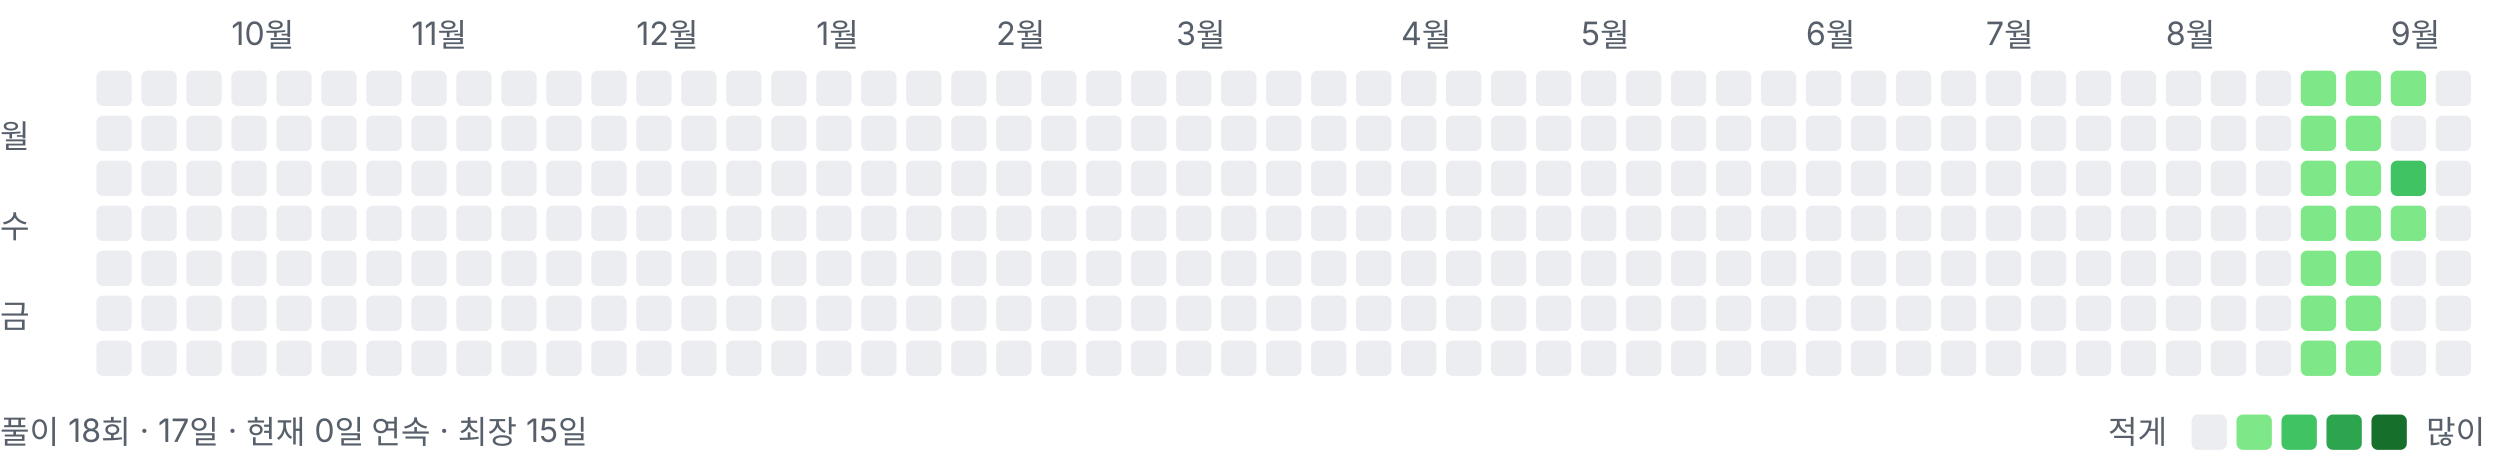
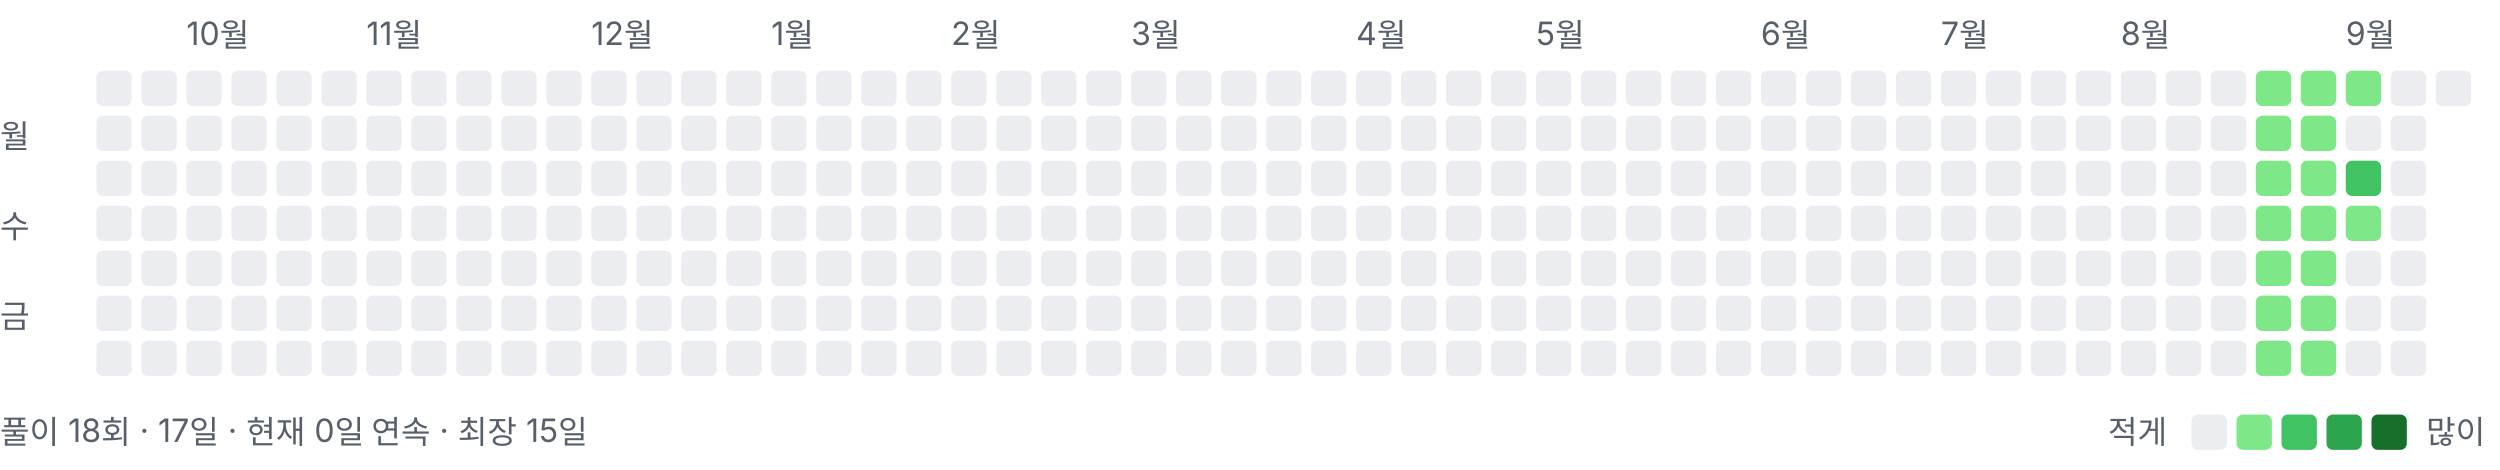
<svg xmlns="http://www.w3.org/2000/svg" width="778" height="146" viewBox="0 0 778 146" role="img" aria-label="풀이 잔디">
  <style>text{font:10px -apple-system,BlinkMacSystemFont,"Segoe UI","Malgun Gothic",sans-serif;fill:#57606a}</style>
-   <text x="72" y="14">10월</text>
-   <text x="128" y="14">11월</text>
-   <text x="198" y="14">12월</text>
-   <text x="254" y="14">1월</text>
-   <text x="310" y="14">2월</text>
-   <text x="366" y="14">3월</text>
-   <text x="436" y="14">4월</text>
-   <text x="492" y="14">5월</text>
-   <text x="562" y="14">6월</text>
-   <text x="618" y="14">7월</text>
-   <text x="674" y="14">8월</text>
-   <text x="744" y="14">9월</text>
+   <text x="58" y="14">10월</text>
+   <text x="114" y="14">11월</text>
+   <text x="184" y="14">12월</text>
+   <text x="240" y="14">1월</text>
+   <text x="296" y="14">2월</text>
+   <text x="352" y="14">3월</text>
+   <text x="422" y="14">4월</text>
+   <text x="478" y="14">5월</text>
+   <text x="548" y="14">6월</text>
+   <text x="604" y="14">7월</text>
+   <text x="660" y="14">8월</text>
+   <text x="730" y="14">9월</text>
  <text x="0" y="46">월</text>
  <text x="0" y="74">수</text>
  <text x="0" y="102">금</text>
  <rect x="30" y="22" width="11" height="11" rx="2" ry="2" fill="#ebedf0" />
  <rect x="30" y="36" width="11" height="11" rx="2" ry="2" fill="#ebedf0" />
  <rect x="30" y="50" width="11" height="11" rx="2" ry="2" fill="#ebedf0" />
  <rect x="30" y="64" width="11" height="11" rx="2" ry="2" fill="#ebedf0" />
  <rect x="30" y="78" width="11" height="11" rx="2" ry="2" fill="#ebedf0" />
  <rect x="30" y="92" width="11" height="11" rx="2" ry="2" fill="#ebedf0" />
  <rect x="30" y="106" width="11" height="11" rx="2" ry="2" fill="#ebedf0" />
  <rect x="44" y="22" width="11" height="11" rx="2" ry="2" fill="#ebedf0" />
  <rect x="44" y="36" width="11" height="11" rx="2" ry="2" fill="#ebedf0" />
  <rect x="44" y="50" width="11" height="11" rx="2" ry="2" fill="#ebedf0" />
  <rect x="44" y="64" width="11" height="11" rx="2" ry="2" fill="#ebedf0" />
  <rect x="44" y="78" width="11" height="11" rx="2" ry="2" fill="#ebedf0" />
  <rect x="44" y="92" width="11" height="11" rx="2" ry="2" fill="#ebedf0" />
  <rect x="44" y="106" width="11" height="11" rx="2" ry="2" fill="#ebedf0" />
  <rect x="58" y="22" width="11" height="11" rx="2" ry="2" fill="#ebedf0" />
  <rect x="58" y="36" width="11" height="11" rx="2" ry="2" fill="#ebedf0" />
  <rect x="58" y="50" width="11" height="11" rx="2" ry="2" fill="#ebedf0" />
  <rect x="58" y="64" width="11" height="11" rx="2" ry="2" fill="#ebedf0" />
  <rect x="58" y="78" width="11" height="11" rx="2" ry="2" fill="#ebedf0" />
  <rect x="58" y="92" width="11" height="11" rx="2" ry="2" fill="#ebedf0" />
  <rect x="58" y="106" width="11" height="11" rx="2" ry="2" fill="#ebedf0" />
  <rect x="72" y="22" width="11" height="11" rx="2" ry="2" fill="#ebedf0" />
  <rect x="72" y="36" width="11" height="11" rx="2" ry="2" fill="#ebedf0" />
  <rect x="72" y="50" width="11" height="11" rx="2" ry="2" fill="#ebedf0" />
  <rect x="72" y="64" width="11" height="11" rx="2" ry="2" fill="#ebedf0" />
  <rect x="72" y="78" width="11" height="11" rx="2" ry="2" fill="#ebedf0" />
  <rect x="72" y="92" width="11" height="11" rx="2" ry="2" fill="#ebedf0" />
  <rect x="72" y="106" width="11" height="11" rx="2" ry="2" fill="#ebedf0" />
  <rect x="86" y="22" width="11" height="11" rx="2" ry="2" fill="#ebedf0" />
  <rect x="86" y="36" width="11" height="11" rx="2" ry="2" fill="#ebedf0" />
  <rect x="86" y="50" width="11" height="11" rx="2" ry="2" fill="#ebedf0" />
  <rect x="86" y="64" width="11" height="11" rx="2" ry="2" fill="#ebedf0" />
  <rect x="86" y="78" width="11" height="11" rx="2" ry="2" fill="#ebedf0" />
  <rect x="86" y="92" width="11" height="11" rx="2" ry="2" fill="#ebedf0" />
  <rect x="86" y="106" width="11" height="11" rx="2" ry="2" fill="#ebedf0" />
  <rect x="100" y="22" width="11" height="11" rx="2" ry="2" fill="#ebedf0" />
  <rect x="100" y="36" width="11" height="11" rx="2" ry="2" fill="#ebedf0" />
  <rect x="100" y="50" width="11" height="11" rx="2" ry="2" fill="#ebedf0" />
  <rect x="100" y="64" width="11" height="11" rx="2" ry="2" fill="#ebedf0" />
  <rect x="100" y="78" width="11" height="11" rx="2" ry="2" fill="#ebedf0" />
  <rect x="100" y="92" width="11" height="11" rx="2" ry="2" fill="#ebedf0" />
  <rect x="100" y="106" width="11" height="11" rx="2" ry="2" fill="#ebedf0" />
  <rect x="114" y="22" width="11" height="11" rx="2" ry="2" fill="#ebedf0" />
  <rect x="114" y="36" width="11" height="11" rx="2" ry="2" fill="#ebedf0" />
  <rect x="114" y="50" width="11" height="11" rx="2" ry="2" fill="#ebedf0" />
  <rect x="114" y="64" width="11" height="11" rx="2" ry="2" fill="#ebedf0" />
  <rect x="114" y="78" width="11" height="11" rx="2" ry="2" fill="#ebedf0" />
  <rect x="114" y="92" width="11" height="11" rx="2" ry="2" fill="#ebedf0" />
  <rect x="114" y="106" width="11" height="11" rx="2" ry="2" fill="#ebedf0" />
  <rect x="128" y="22" width="11" height="11" rx="2" ry="2" fill="#ebedf0" />
  <rect x="128" y="36" width="11" height="11" rx="2" ry="2" fill="#ebedf0" />
  <rect x="128" y="50" width="11" height="11" rx="2" ry="2" fill="#ebedf0" />
  <rect x="128" y="64" width="11" height="11" rx="2" ry="2" fill="#ebedf0" />
  <rect x="128" y="78" width="11" height="11" rx="2" ry="2" fill="#ebedf0" />
  <rect x="128" y="92" width="11" height="11" rx="2" ry="2" fill="#ebedf0" />
  <rect x="128" y="106" width="11" height="11" rx="2" ry="2" fill="#ebedf0" />
  <rect x="142" y="22" width="11" height="11" rx="2" ry="2" fill="#ebedf0" />
  <rect x="142" y="36" width="11" height="11" rx="2" ry="2" fill="#ebedf0" />
  <rect x="142" y="50" width="11" height="11" rx="2" ry="2" fill="#ebedf0" />
  <rect x="142" y="64" width="11" height="11" rx="2" ry="2" fill="#ebedf0" />
  <rect x="142" y="78" width="11" height="11" rx="2" ry="2" fill="#ebedf0" />
  <rect x="142" y="92" width="11" height="11" rx="2" ry="2" fill="#ebedf0" />
  <rect x="142" y="106" width="11" height="11" rx="2" ry="2" fill="#ebedf0" />
  <rect x="156" y="22" width="11" height="11" rx="2" ry="2" fill="#ebedf0" />
  <rect x="156" y="36" width="11" height="11" rx="2" ry="2" fill="#ebedf0" />
  <rect x="156" y="50" width="11" height="11" rx="2" ry="2" fill="#ebedf0" />
  <rect x="156" y="64" width="11" height="11" rx="2" ry="2" fill="#ebedf0" />
  <rect x="156" y="78" width="11" height="11" rx="2" ry="2" fill="#ebedf0" />
  <rect x="156" y="92" width="11" height="11" rx="2" ry="2" fill="#ebedf0" />
  <rect x="156" y="106" width="11" height="11" rx="2" ry="2" fill="#ebedf0" />
  <rect x="170" y="22" width="11" height="11" rx="2" ry="2" fill="#ebedf0" />
  <rect x="170" y="36" width="11" height="11" rx="2" ry="2" fill="#ebedf0" />
  <rect x="170" y="50" width="11" height="11" rx="2" ry="2" fill="#ebedf0" />
  <rect x="170" y="64" width="11" height="11" rx="2" ry="2" fill="#ebedf0" />
  <rect x="170" y="78" width="11" height="11" rx="2" ry="2" fill="#ebedf0" />
  <rect x="170" y="92" width="11" height="11" rx="2" ry="2" fill="#ebedf0" />
  <rect x="170" y="106" width="11" height="11" rx="2" ry="2" fill="#ebedf0" />
  <rect x="184" y="22" width="11" height="11" rx="2" ry="2" fill="#ebedf0" />
  <rect x="184" y="36" width="11" height="11" rx="2" ry="2" fill="#ebedf0" />
  <rect x="184" y="50" width="11" height="11" rx="2" ry="2" fill="#ebedf0" />
  <rect x="184" y="64" width="11" height="11" rx="2" ry="2" fill="#ebedf0" />
  <rect x="184" y="78" width="11" height="11" rx="2" ry="2" fill="#ebedf0" />
  <rect x="184" y="92" width="11" height="11" rx="2" ry="2" fill="#ebedf0" />
  <rect x="184" y="106" width="11" height="11" rx="2" ry="2" fill="#ebedf0" />
  <rect x="198" y="22" width="11" height="11" rx="2" ry="2" fill="#ebedf0" />
  <rect x="198" y="36" width="11" height="11" rx="2" ry="2" fill="#ebedf0" />
  <rect x="198" y="50" width="11" height="11" rx="2" ry="2" fill="#ebedf0" />
  <rect x="198" y="64" width="11" height="11" rx="2" ry="2" fill="#ebedf0" />
  <rect x="198" y="78" width="11" height="11" rx="2" ry="2" fill="#ebedf0" />
  <rect x="198" y="92" width="11" height="11" rx="2" ry="2" fill="#ebedf0" />
  <rect x="198" y="106" width="11" height="11" rx="2" ry="2" fill="#ebedf0" />
  <rect x="212" y="22" width="11" height="11" rx="2" ry="2" fill="#ebedf0" />
  <rect x="212" y="36" width="11" height="11" rx="2" ry="2" fill="#ebedf0" />
  <rect x="212" y="50" width="11" height="11" rx="2" ry="2" fill="#ebedf0" />
  <rect x="212" y="64" width="11" height="11" rx="2" ry="2" fill="#ebedf0" />
  <rect x="212" y="78" width="11" height="11" rx="2" ry="2" fill="#ebedf0" />
  <rect x="212" y="92" width="11" height="11" rx="2" ry="2" fill="#ebedf0" />
  <rect x="212" y="106" width="11" height="11" rx="2" ry="2" fill="#ebedf0" />
  <rect x="226" y="22" width="11" height="11" rx="2" ry="2" fill="#ebedf0" />
  <rect x="226" y="36" width="11" height="11" rx="2" ry="2" fill="#ebedf0" />
  <rect x="226" y="50" width="11" height="11" rx="2" ry="2" fill="#ebedf0" />
  <rect x="226" y="64" width="11" height="11" rx="2" ry="2" fill="#ebedf0" />
  <rect x="226" y="78" width="11" height="11" rx="2" ry="2" fill="#ebedf0" />
  <rect x="226" y="92" width="11" height="11" rx="2" ry="2" fill="#ebedf0" />
  <rect x="226" y="106" width="11" height="11" rx="2" ry="2" fill="#ebedf0" />
  <rect x="240" y="22" width="11" height="11" rx="2" ry="2" fill="#ebedf0" />
  <rect x="240" y="36" width="11" height="11" rx="2" ry="2" fill="#ebedf0" />
  <rect x="240" y="50" width="11" height="11" rx="2" ry="2" fill="#ebedf0" />
  <rect x="240" y="64" width="11" height="11" rx="2" ry="2" fill="#ebedf0" />
  <rect x="240" y="78" width="11" height="11" rx="2" ry="2" fill="#ebedf0" />
  <rect x="240" y="92" width="11" height="11" rx="2" ry="2" fill="#ebedf0" />
  <rect x="240" y="106" width="11" height="11" rx="2" ry="2" fill="#ebedf0" />
  <rect x="254" y="22" width="11" height="11" rx="2" ry="2" fill="#ebedf0" />
  <rect x="254" y="36" width="11" height="11" rx="2" ry="2" fill="#ebedf0" />
  <rect x="254" y="50" width="11" height="11" rx="2" ry="2" fill="#ebedf0" />
  <rect x="254" y="64" width="11" height="11" rx="2" ry="2" fill="#ebedf0" />
  <rect x="254" y="78" width="11" height="11" rx="2" ry="2" fill="#ebedf0" />
  <rect x="254" y="92" width="11" height="11" rx="2" ry="2" fill="#ebedf0" />
  <rect x="254" y="106" width="11" height="11" rx="2" ry="2" fill="#ebedf0" />
  <rect x="268" y="22" width="11" height="11" rx="2" ry="2" fill="#ebedf0" />
  <rect x="268" y="36" width="11" height="11" rx="2" ry="2" fill="#ebedf0" />
  <rect x="268" y="50" width="11" height="11" rx="2" ry="2" fill="#ebedf0" />
  <rect x="268" y="64" width="11" height="11" rx="2" ry="2" fill="#ebedf0" />
  <rect x="268" y="78" width="11" height="11" rx="2" ry="2" fill="#ebedf0" />
  <rect x="268" y="92" width="11" height="11" rx="2" ry="2" fill="#ebedf0" />
  <rect x="268" y="106" width="11" height="11" rx="2" ry="2" fill="#ebedf0" />
  <rect x="282" y="22" width="11" height="11" rx="2" ry="2" fill="#ebedf0" />
  <rect x="282" y="36" width="11" height="11" rx="2" ry="2" fill="#ebedf0" />
  <rect x="282" y="50" width="11" height="11" rx="2" ry="2" fill="#ebedf0" />
  <rect x="282" y="64" width="11" height="11" rx="2" ry="2" fill="#ebedf0" />
  <rect x="282" y="78" width="11" height="11" rx="2" ry="2" fill="#ebedf0" />
  <rect x="282" y="92" width="11" height="11" rx="2" ry="2" fill="#ebedf0" />
  <rect x="282" y="106" width="11" height="11" rx="2" ry="2" fill="#ebedf0" />
  <rect x="296" y="22" width="11" height="11" rx="2" ry="2" fill="#ebedf0" />
  <rect x="296" y="36" width="11" height="11" rx="2" ry="2" fill="#ebedf0" />
  <rect x="296" y="50" width="11" height="11" rx="2" ry="2" fill="#ebedf0" />
  <rect x="296" y="64" width="11" height="11" rx="2" ry="2" fill="#ebedf0" />
  <rect x="296" y="78" width="11" height="11" rx="2" ry="2" fill="#ebedf0" />
  <rect x="296" y="92" width="11" height="11" rx="2" ry="2" fill="#ebedf0" />
  <rect x="296" y="106" width="11" height="11" rx="2" ry="2" fill="#ebedf0" />
  <rect x="310" y="22" width="11" height="11" rx="2" ry="2" fill="#ebedf0" />
  <rect x="310" y="36" width="11" height="11" rx="2" ry="2" fill="#ebedf0" />
  <rect x="310" y="50" width="11" height="11" rx="2" ry="2" fill="#ebedf0" />
  <rect x="310" y="64" width="11" height="11" rx="2" ry="2" fill="#ebedf0" />
  <rect x="310" y="78" width="11" height="11" rx="2" ry="2" fill="#ebedf0" />
  <rect x="310" y="92" width="11" height="11" rx="2" ry="2" fill="#ebedf0" />
  <rect x="310" y="106" width="11" height="11" rx="2" ry="2" fill="#ebedf0" />
  <rect x="324" y="22" width="11" height="11" rx="2" ry="2" fill="#ebedf0" />
  <rect x="324" y="36" width="11" height="11" rx="2" ry="2" fill="#ebedf0" />
  <rect x="324" y="50" width="11" height="11" rx="2" ry="2" fill="#ebedf0" />
  <rect x="324" y="64" width="11" height="11" rx="2" ry="2" fill="#ebedf0" />
  <rect x="324" y="78" width="11" height="11" rx="2" ry="2" fill="#ebedf0" />
  <rect x="324" y="92" width="11" height="11" rx="2" ry="2" fill="#ebedf0" />
  <rect x="324" y="106" width="11" height="11" rx="2" ry="2" fill="#ebedf0" />
  <rect x="338" y="22" width="11" height="11" rx="2" ry="2" fill="#ebedf0" />
  <rect x="338" y="36" width="11" height="11" rx="2" ry="2" fill="#ebedf0" />
  <rect x="338" y="50" width="11" height="11" rx="2" ry="2" fill="#ebedf0" />
  <rect x="338" y="64" width="11" height="11" rx="2" ry="2" fill="#ebedf0" />
  <rect x="338" y="78" width="11" height="11" rx="2" ry="2" fill="#ebedf0" />
  <rect x="338" y="92" width="11" height="11" rx="2" ry="2" fill="#ebedf0" />
  <rect x="338" y="106" width="11" height="11" rx="2" ry="2" fill="#ebedf0" />
  <rect x="352" y="22" width="11" height="11" rx="2" ry="2" fill="#ebedf0" />
  <rect x="352" y="36" width="11" height="11" rx="2" ry="2" fill="#ebedf0" />
  <rect x="352" y="50" width="11" height="11" rx="2" ry="2" fill="#ebedf0" />
  <rect x="352" y="64" width="11" height="11" rx="2" ry="2" fill="#ebedf0" />
  <rect x="352" y="78" width="11" height="11" rx="2" ry="2" fill="#ebedf0" />
  <rect x="352" y="92" width="11" height="11" rx="2" ry="2" fill="#ebedf0" />
  <rect x="352" y="106" width="11" height="11" rx="2" ry="2" fill="#ebedf0" />
  <rect x="366" y="22" width="11" height="11" rx="2" ry="2" fill="#ebedf0" />
  <rect x="366" y="36" width="11" height="11" rx="2" ry="2" fill="#ebedf0" />
  <rect x="366" y="50" width="11" height="11" rx="2" ry="2" fill="#ebedf0" />
  <rect x="366" y="64" width="11" height="11" rx="2" ry="2" fill="#ebedf0" />
  <rect x="366" y="78" width="11" height="11" rx="2" ry="2" fill="#ebedf0" />
  <rect x="366" y="92" width="11" height="11" rx="2" ry="2" fill="#ebedf0" />
  <rect x="366" y="106" width="11" height="11" rx="2" ry="2" fill="#ebedf0" />
  <rect x="380" y="22" width="11" height="11" rx="2" ry="2" fill="#ebedf0" />
  <rect x="380" y="36" width="11" height="11" rx="2" ry="2" fill="#ebedf0" />
  <rect x="380" y="50" width="11" height="11" rx="2" ry="2" fill="#ebedf0" />
  <rect x="380" y="64" width="11" height="11" rx="2" ry="2" fill="#ebedf0" />
  <rect x="380" y="78" width="11" height="11" rx="2" ry="2" fill="#ebedf0" />
  <rect x="380" y="92" width="11" height="11" rx="2" ry="2" fill="#ebedf0" />
  <rect x="380" y="106" width="11" height="11" rx="2" ry="2" fill="#ebedf0" />
  <rect x="394" y="22" width="11" height="11" rx="2" ry="2" fill="#ebedf0" />
  <rect x="394" y="36" width="11" height="11" rx="2" ry="2" fill="#ebedf0" />
  <rect x="394" y="50" width="11" height="11" rx="2" ry="2" fill="#ebedf0" />
  <rect x="394" y="64" width="11" height="11" rx="2" ry="2" fill="#ebedf0" />
  <rect x="394" y="78" width="11" height="11" rx="2" ry="2" fill="#ebedf0" />
  <rect x="394" y="92" width="11" height="11" rx="2" ry="2" fill="#ebedf0" />
  <rect x="394" y="106" width="11" height="11" rx="2" ry="2" fill="#ebedf0" />
  <rect x="408" y="22" width="11" height="11" rx="2" ry="2" fill="#ebedf0" />
  <rect x="408" y="36" width="11" height="11" rx="2" ry="2" fill="#ebedf0" />
  <rect x="408" y="50" width="11" height="11" rx="2" ry="2" fill="#ebedf0" />
  <rect x="408" y="64" width="11" height="11" rx="2" ry="2" fill="#ebedf0" />
  <rect x="408" y="78" width="11" height="11" rx="2" ry="2" fill="#ebedf0" />
  <rect x="408" y="92" width="11" height="11" rx="2" ry="2" fill="#ebedf0" />
  <rect x="408" y="106" width="11" height="11" rx="2" ry="2" fill="#ebedf0" />
  <rect x="422" y="22" width="11" height="11" rx="2" ry="2" fill="#ebedf0" />
  <rect x="422" y="36" width="11" height="11" rx="2" ry="2" fill="#ebedf0" />
  <rect x="422" y="50" width="11" height="11" rx="2" ry="2" fill="#ebedf0" />
  <rect x="422" y="64" width="11" height="11" rx="2" ry="2" fill="#ebedf0" />
  <rect x="422" y="78" width="11" height="11" rx="2" ry="2" fill="#ebedf0" />
  <rect x="422" y="92" width="11" height="11" rx="2" ry="2" fill="#ebedf0" />
  <rect x="422" y="106" width="11" height="11" rx="2" ry="2" fill="#ebedf0" />
  <rect x="436" y="22" width="11" height="11" rx="2" ry="2" fill="#ebedf0" />
  <rect x="436" y="36" width="11" height="11" rx="2" ry="2" fill="#ebedf0" />
  <rect x="436" y="50" width="11" height="11" rx="2" ry="2" fill="#ebedf0" />
  <rect x="436" y="64" width="11" height="11" rx="2" ry="2" fill="#ebedf0" />
  <rect x="436" y="78" width="11" height="11" rx="2" ry="2" fill="#ebedf0" />
  <rect x="436" y="92" width="11" height="11" rx="2" ry="2" fill="#ebedf0" />
  <rect x="436" y="106" width="11" height="11" rx="2" ry="2" fill="#ebedf0" />
  <rect x="450" y="22" width="11" height="11" rx="2" ry="2" fill="#ebedf0" />
  <rect x="450" y="36" width="11" height="11" rx="2" ry="2" fill="#ebedf0" />
  <rect x="450" y="50" width="11" height="11" rx="2" ry="2" fill="#ebedf0" />
  <rect x="450" y="64" width="11" height="11" rx="2" ry="2" fill="#ebedf0" />
  <rect x="450" y="78" width="11" height="11" rx="2" ry="2" fill="#ebedf0" />
  <rect x="450" y="92" width="11" height="11" rx="2" ry="2" fill="#ebedf0" />
  <rect x="450" y="106" width="11" height="11" rx="2" ry="2" fill="#ebedf0" />
  <rect x="464" y="22" width="11" height="11" rx="2" ry="2" fill="#ebedf0" />
  <rect x="464" y="36" width="11" height="11" rx="2" ry="2" fill="#ebedf0" />
  <rect x="464" y="50" width="11" height="11" rx="2" ry="2" fill="#ebedf0" />
  <rect x="464" y="64" width="11" height="11" rx="2" ry="2" fill="#ebedf0" />
  <rect x="464" y="78" width="11" height="11" rx="2" ry="2" fill="#ebedf0" />
  <rect x="464" y="92" width="11" height="11" rx="2" ry="2" fill="#ebedf0" />
  <rect x="464" y="106" width="11" height="11" rx="2" ry="2" fill="#ebedf0" />
  <rect x="478" y="22" width="11" height="11" rx="2" ry="2" fill="#ebedf0" />
  <rect x="478" y="36" width="11" height="11" rx="2" ry="2" fill="#ebedf0" />
  <rect x="478" y="50" width="11" height="11" rx="2" ry="2" fill="#ebedf0" />
  <rect x="478" y="64" width="11" height="11" rx="2" ry="2" fill="#ebedf0" />
  <rect x="478" y="78" width="11" height="11" rx="2" ry="2" fill="#ebedf0" />
  <rect x="478" y="92" width="11" height="11" rx="2" ry="2" fill="#ebedf0" />
  <rect x="478" y="106" width="11" height="11" rx="2" ry="2" fill="#ebedf0" />
  <rect x="492" y="22" width="11" height="11" rx="2" ry="2" fill="#ebedf0" />
  <rect x="492" y="36" width="11" height="11" rx="2" ry="2" fill="#ebedf0" />
  <rect x="492" y="50" width="11" height="11" rx="2" ry="2" fill="#ebedf0" />
  <rect x="492" y="64" width="11" height="11" rx="2" ry="2" fill="#ebedf0" />
  <rect x="492" y="78" width="11" height="11" rx="2" ry="2" fill="#ebedf0" />
  <rect x="492" y="92" width="11" height="11" rx="2" ry="2" fill="#ebedf0" />
  <rect x="492" y="106" width="11" height="11" rx="2" ry="2" fill="#ebedf0" />
  <rect x="506" y="22" width="11" height="11" rx="2" ry="2" fill="#ebedf0" />
  <rect x="506" y="36" width="11" height="11" rx="2" ry="2" fill="#ebedf0" />
  <rect x="506" y="50" width="11" height="11" rx="2" ry="2" fill="#ebedf0" />
  <rect x="506" y="64" width="11" height="11" rx="2" ry="2" fill="#ebedf0" />
  <rect x="506" y="78" width="11" height="11" rx="2" ry="2" fill="#ebedf0" />
  <rect x="506" y="92" width="11" height="11" rx="2" ry="2" fill="#ebedf0" />
  <rect x="506" y="106" width="11" height="11" rx="2" ry="2" fill="#ebedf0" />
  <rect x="520" y="22" width="11" height="11" rx="2" ry="2" fill="#ebedf0" />
  <rect x="520" y="36" width="11" height="11" rx="2" ry="2" fill="#ebedf0" />
  <rect x="520" y="50" width="11" height="11" rx="2" ry="2" fill="#ebedf0" />
  <rect x="520" y="64" width="11" height="11" rx="2" ry="2" fill="#ebedf0" />
  <rect x="520" y="78" width="11" height="11" rx="2" ry="2" fill="#ebedf0" />
  <rect x="520" y="92" width="11" height="11" rx="2" ry="2" fill="#ebedf0" />
  <rect x="520" y="106" width="11" height="11" rx="2" ry="2" fill="#ebedf0" />
  <rect x="534" y="22" width="11" height="11" rx="2" ry="2" fill="#ebedf0" />
  <rect x="534" y="36" width="11" height="11" rx="2" ry="2" fill="#ebedf0" />
  <rect x="534" y="50" width="11" height="11" rx="2" ry="2" fill="#ebedf0" />
  <rect x="534" y="64" width="11" height="11" rx="2" ry="2" fill="#ebedf0" />
  <rect x="534" y="78" width="11" height="11" rx="2" ry="2" fill="#ebedf0" />
  <rect x="534" y="92" width="11" height="11" rx="2" ry="2" fill="#ebedf0" />
  <rect x="534" y="106" width="11" height="11" rx="2" ry="2" fill="#ebedf0" />
  <rect x="548" y="22" width="11" height="11" rx="2" ry="2" fill="#ebedf0" />
  <rect x="548" y="36" width="11" height="11" rx="2" ry="2" fill="#ebedf0" />
  <rect x="548" y="50" width="11" height="11" rx="2" ry="2" fill="#ebedf0" />
  <rect x="548" y="64" width="11" height="11" rx="2" ry="2" fill="#ebedf0" />
  <rect x="548" y="78" width="11" height="11" rx="2" ry="2" fill="#ebedf0" />
  <rect x="548" y="92" width="11" height="11" rx="2" ry="2" fill="#ebedf0" />
  <rect x="548" y="106" width="11" height="11" rx="2" ry="2" fill="#ebedf0" />
  <rect x="562" y="22" width="11" height="11" rx="2" ry="2" fill="#ebedf0" />
  <rect x="562" y="36" width="11" height="11" rx="2" ry="2" fill="#ebedf0" />
  <rect x="562" y="50" width="11" height="11" rx="2" ry="2" fill="#ebedf0" />
  <rect x="562" y="64" width="11" height="11" rx="2" ry="2" fill="#ebedf0" />
  <rect x="562" y="78" width="11" height="11" rx="2" ry="2" fill="#ebedf0" />
  <rect x="562" y="92" width="11" height="11" rx="2" ry="2" fill="#ebedf0" />
  <rect x="562" y="106" width="11" height="11" rx="2" ry="2" fill="#ebedf0" />
  <rect x="576" y="22" width="11" height="11" rx="2" ry="2" fill="#ebedf0" />
  <rect x="576" y="36" width="11" height="11" rx="2" ry="2" fill="#ebedf0" />
  <rect x="576" y="50" width="11" height="11" rx="2" ry="2" fill="#ebedf0" />
  <rect x="576" y="64" width="11" height="11" rx="2" ry="2" fill="#ebedf0" />
  <rect x="576" y="78" width="11" height="11" rx="2" ry="2" fill="#ebedf0" />
  <rect x="576" y="92" width="11" height="11" rx="2" ry="2" fill="#ebedf0" />
  <rect x="576" y="106" width="11" height="11" rx="2" ry="2" fill="#ebedf0" />
  <rect x="590" y="22" width="11" height="11" rx="2" ry="2" fill="#ebedf0" />
  <rect x="590" y="36" width="11" height="11" rx="2" ry="2" fill="#ebedf0" />
  <rect x="590" y="50" width="11" height="11" rx="2" ry="2" fill="#ebedf0" />
  <rect x="590" y="64" width="11" height="11" rx="2" ry="2" fill="#ebedf0" />
  <rect x="590" y="78" width="11" height="11" rx="2" ry="2" fill="#ebedf0" />
  <rect x="590" y="92" width="11" height="11" rx="2" ry="2" fill="#ebedf0" />
  <rect x="590" y="106" width="11" height="11" rx="2" ry="2" fill="#ebedf0" />
  <rect x="604" y="22" width="11" height="11" rx="2" ry="2" fill="#ebedf0" />
  <rect x="604" y="36" width="11" height="11" rx="2" ry="2" fill="#ebedf0" />
  <rect x="604" y="50" width="11" height="11" rx="2" ry="2" fill="#ebedf0" />
  <rect x="604" y="64" width="11" height="11" rx="2" ry="2" fill="#ebedf0" />
  <rect x="604" y="78" width="11" height="11" rx="2" ry="2" fill="#ebedf0" />
  <rect x="604" y="92" width="11" height="11" rx="2" ry="2" fill="#ebedf0" />
  <rect x="604" y="106" width="11" height="11" rx="2" ry="2" fill="#ebedf0" />
  <rect x="618" y="22" width="11" height="11" rx="2" ry="2" fill="#ebedf0" />
  <rect x="618" y="36" width="11" height="11" rx="2" ry="2" fill="#ebedf0" />
  <rect x="618" y="50" width="11" height="11" rx="2" ry="2" fill="#ebedf0" />
  <rect x="618" y="64" width="11" height="11" rx="2" ry="2" fill="#ebedf0" />
  <rect x="618" y="78" width="11" height="11" rx="2" ry="2" fill="#ebedf0" />
  <rect x="618" y="92" width="11" height="11" rx="2" ry="2" fill="#ebedf0" />
  <rect x="618" y="106" width="11" height="11" rx="2" ry="2" fill="#ebedf0" />
  <rect x="632" y="22" width="11" height="11" rx="2" ry="2" fill="#ebedf0" />
  <rect x="632" y="36" width="11" height="11" rx="2" ry="2" fill="#ebedf0" />
  <rect x="632" y="50" width="11" height="11" rx="2" ry="2" fill="#ebedf0" />
  <rect x="632" y="64" width="11" height="11" rx="2" ry="2" fill="#ebedf0" />
  <rect x="632" y="78" width="11" height="11" rx="2" ry="2" fill="#ebedf0" />
  <rect x="632" y="92" width="11" height="11" rx="2" ry="2" fill="#ebedf0" />
  <rect x="632" y="106" width="11" height="11" rx="2" ry="2" fill="#ebedf0" />
  <rect x="646" y="22" width="11" height="11" rx="2" ry="2" fill="#ebedf0" />
  <rect x="646" y="36" width="11" height="11" rx="2" ry="2" fill="#ebedf0" />
  <rect x="646" y="50" width="11" height="11" rx="2" ry="2" fill="#ebedf0" />
  <rect x="646" y="64" width="11" height="11" rx="2" ry="2" fill="#ebedf0" />
  <rect x="646" y="78" width="11" height="11" rx="2" ry="2" fill="#ebedf0" />
  <rect x="646" y="92" width="11" height="11" rx="2" ry="2" fill="#ebedf0" />
  <rect x="646" y="106" width="11" height="11" rx="2" ry="2" fill="#ebedf0" />
  <rect x="660" y="22" width="11" height="11" rx="2" ry="2" fill="#ebedf0" />
  <rect x="660" y="36" width="11" height="11" rx="2" ry="2" fill="#ebedf0" />
  <rect x="660" y="50" width="11" height="11" rx="2" ry="2" fill="#ebedf0" />
  <rect x="660" y="64" width="11" height="11" rx="2" ry="2" fill="#ebedf0" />
  <rect x="660" y="78" width="11" height="11" rx="2" ry="2" fill="#ebedf0" />
  <rect x="660" y="92" width="11" height="11" rx="2" ry="2" fill="#ebedf0" />
  <rect x="660" y="106" width="11" height="11" rx="2" ry="2" fill="#ebedf0" />
  <rect x="674" y="22" width="11" height="11" rx="2" ry="2" fill="#ebedf0" />
  <rect x="674" y="36" width="11" height="11" rx="2" ry="2" fill="#ebedf0" />
  <rect x="674" y="50" width="11" height="11" rx="2" ry="2" fill="#ebedf0" />
  <rect x="674" y="64" width="11" height="11" rx="2" ry="2" fill="#ebedf0" />
  <rect x="674" y="78" width="11" height="11" rx="2" ry="2" fill="#ebedf0" />
  <rect x="674" y="92" width="11" height="11" rx="2" ry="2" fill="#ebedf0" />
  <rect x="674" y="106" width="11" height="11" rx="2" ry="2" fill="#ebedf0" />
  <rect x="688" y="22" width="11" height="11" rx="2" ry="2" fill="#ebedf0" />
  <rect x="688" y="36" width="11" height="11" rx="2" ry="2" fill="#ebedf0" />
  <rect x="688" y="50" width="11" height="11" rx="2" ry="2" fill="#ebedf0" />
  <rect x="688" y="64" width="11" height="11" rx="2" ry="2" fill="#ebedf0" />
  <rect x="688" y="78" width="11" height="11" rx="2" ry="2" fill="#ebedf0" />
  <rect x="688" y="92" width="11" height="11" rx="2" ry="2" fill="#ebedf0" />
  <rect x="688" y="106" width="11" height="11" rx="2" ry="2" fill="#ebedf0" />
-   <rect x="702" y="22" width="11" height="11" rx="2" ry="2" fill="#ebedf0" />
-   <rect x="702" y="36" width="11" height="11" rx="2" ry="2" fill="#ebedf0" />
-   <rect x="702" y="50" width="11" height="11" rx="2" ry="2" fill="#ebedf0" />
-   <rect x="702" y="64" width="11" height="11" rx="2" ry="2" fill="#ebedf0" />
-   <rect x="702" y="78" width="11" height="11" rx="2" ry="2" fill="#ebedf0" />
-   <rect x="702" y="92" width="11" height="11" rx="2" ry="2" fill="#ebedf0" />
-   <rect x="702" y="106" width="11" height="11" rx="2" ry="2" fill="#ebedf0" />
+   <rect x="702" y="22" width="11" height="11" rx="2" ry="2" fill="#7ee787" />
+   <rect x="702" y="36" width="11" height="11" rx="2" ry="2" fill="#7ee787" />
+   <rect x="702" y="50" width="11" height="11" rx="2" ry="2" fill="#7ee787" />
+   <rect x="702" y="64" width="11" height="11" rx="2" ry="2" fill="#7ee787" />
+   <rect x="702" y="78" width="11" height="11" rx="2" ry="2" fill="#7ee787" />
+   <rect x="702" y="92" width="11" height="11" rx="2" ry="2" fill="#7ee787" />
+   <rect x="702" y="106" width="11" height="11" rx="2" ry="2" fill="#7ee787" />
  <rect x="716" y="22" width="11" height="11" rx="2" ry="2" fill="#7ee787" />
  <rect x="716" y="36" width="11" height="11" rx="2" ry="2" fill="#7ee787" />
  <rect x="716" y="50" width="11" height="11" rx="2" ry="2" fill="#7ee787" />
  <rect x="716" y="64" width="11" height="11" rx="2" ry="2" fill="#7ee787" />
  <rect x="716" y="78" width="11" height="11" rx="2" ry="2" fill="#7ee787" />
  <rect x="716" y="92" width="11" height="11" rx="2" ry="2" fill="#7ee787" />
  <rect x="716" y="106" width="11" height="11" rx="2" ry="2" fill="#7ee787" />
  <rect x="730" y="22" width="11" height="11" rx="2" ry="2" fill="#7ee787" />
-   <rect x="730" y="36" width="11" height="11" rx="2" ry="2" fill="#7ee787" />
-   <rect x="730" y="50" width="11" height="11" rx="2" ry="2" fill="#7ee787" />
+   <rect x="730" y="36" width="11" height="11" rx="2" ry="2" fill="#ebedf0" />
+   <rect x="730" y="50" width="11" height="11" rx="2" ry="2" fill="#40c463" />
  <rect x="730" y="64" width="11" height="11" rx="2" ry="2" fill="#7ee787" />
-   <rect x="730" y="78" width="11" height="11" rx="2" ry="2" fill="#7ee787" />
-   <rect x="730" y="92" width="11" height="11" rx="2" ry="2" fill="#7ee787" />
-   <rect x="730" y="106" width="11" height="11" rx="2" ry="2" fill="#7ee787" />
-   <rect x="744" y="22" width="11" height="11" rx="2" ry="2" fill="#7ee787" />
+   <rect x="730" y="78" width="11" height="11" rx="2" ry="2" fill="#ebedf0" />
+   <rect x="730" y="92" width="11" height="11" rx="2" ry="2" fill="#ebedf0" />
+   <rect x="730" y="106" width="11" height="11" rx="2" ry="2" fill="#ebedf0" />
+   <rect x="744" y="22" width="11" height="11" rx="2" ry="2" fill="#ebedf0" />
  <rect x="744" y="36" width="11" height="11" rx="2" ry="2" fill="#ebedf0" />
-   <rect x="744" y="50" width="11" height="11" rx="2" ry="2" fill="#40c463" />
-   <rect x="744" y="64" width="11" height="11" rx="2" ry="2" fill="#7ee787" />
+   <rect x="744" y="50" width="11" height="11" rx="2" ry="2" fill="#ebedf0" />
+   <rect x="744" y="64" width="11" height="11" rx="2" ry="2" fill="#ebedf0" />
  <rect x="744" y="78" width="11" height="11" rx="2" ry="2" fill="#ebedf0" />
  <rect x="744" y="92" width="11" height="11" rx="2" ry="2" fill="#ebedf0" />
  <rect x="744" y="106" width="11" height="11" rx="2" ry="2" fill="#ebedf0" />
  <rect x="758" y="22" width="11" height="11" rx="2" ry="2" fill="#ebedf0" />
-   <rect x="758" y="36" width="11" height="11" rx="2" ry="2" fill="#ebedf0" />
-   <rect x="758" y="50" width="11" height="11" rx="2" ry="2" fill="#ebedf0" />
-   <rect x="758" y="64" width="11" height="11" rx="2" ry="2" fill="#ebedf0" />
-   <rect x="758" y="78" width="11" height="11" rx="2" ry="2" fill="#ebedf0" />
-   <rect x="758" y="92" width="11" height="11" rx="2" ry="2" fill="#ebedf0" />
-   <rect x="758" y="106" width="11" height="11" rx="2" ry="2" fill="#ebedf0" />
  <text x="0" y="138">풀이 18회 · 17일 · 현재 0일 연속 · 최장 15일</text>
  <text x="656" y="138">적게</text>
  <rect x="682" y="129" width="11" height="11" rx="2" ry="2" fill="#ebedf0" />
  <rect x="696" y="129" width="11" height="11" rx="2" ry="2" fill="#7ee787" />
  <rect x="710" y="129" width="11" height="11" rx="2" ry="2" fill="#40c463" />
  <rect x="724" y="129" width="11" height="11" rx="2" ry="2" fill="#2da44e" />
  <rect x="738" y="129" width="11" height="11" rx="2" ry="2" fill="#176f2c" />
  <text x="755" y="138">많이</text>
</svg>
